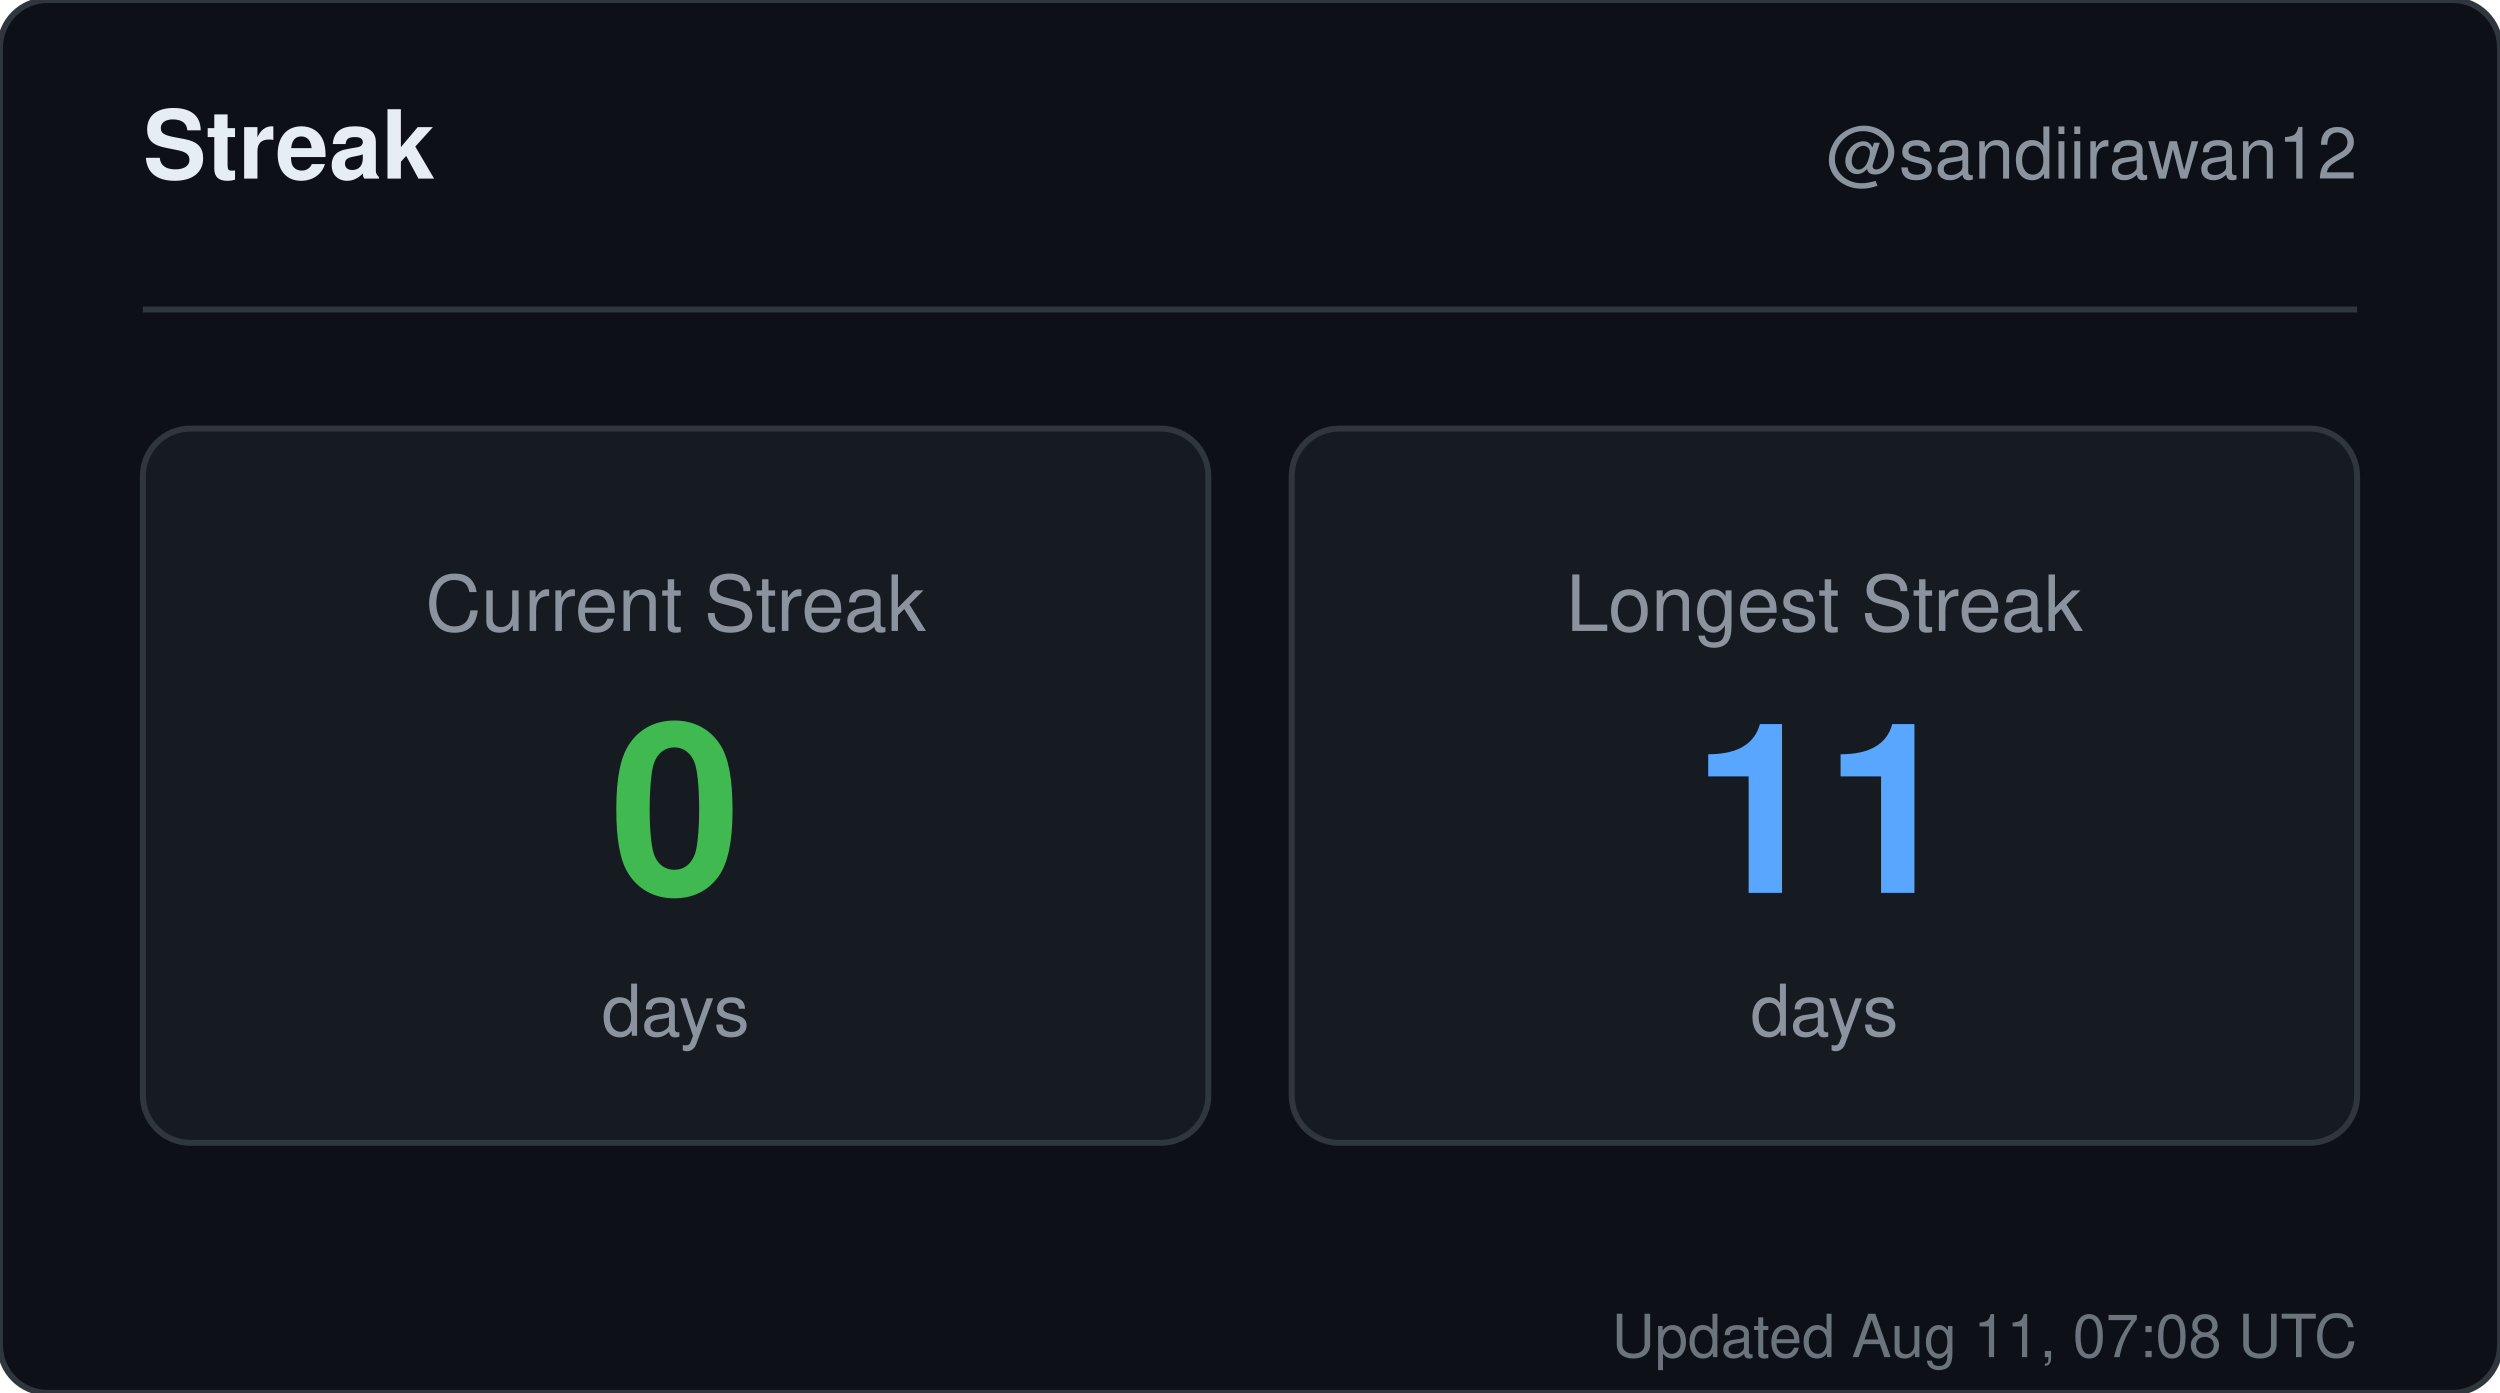
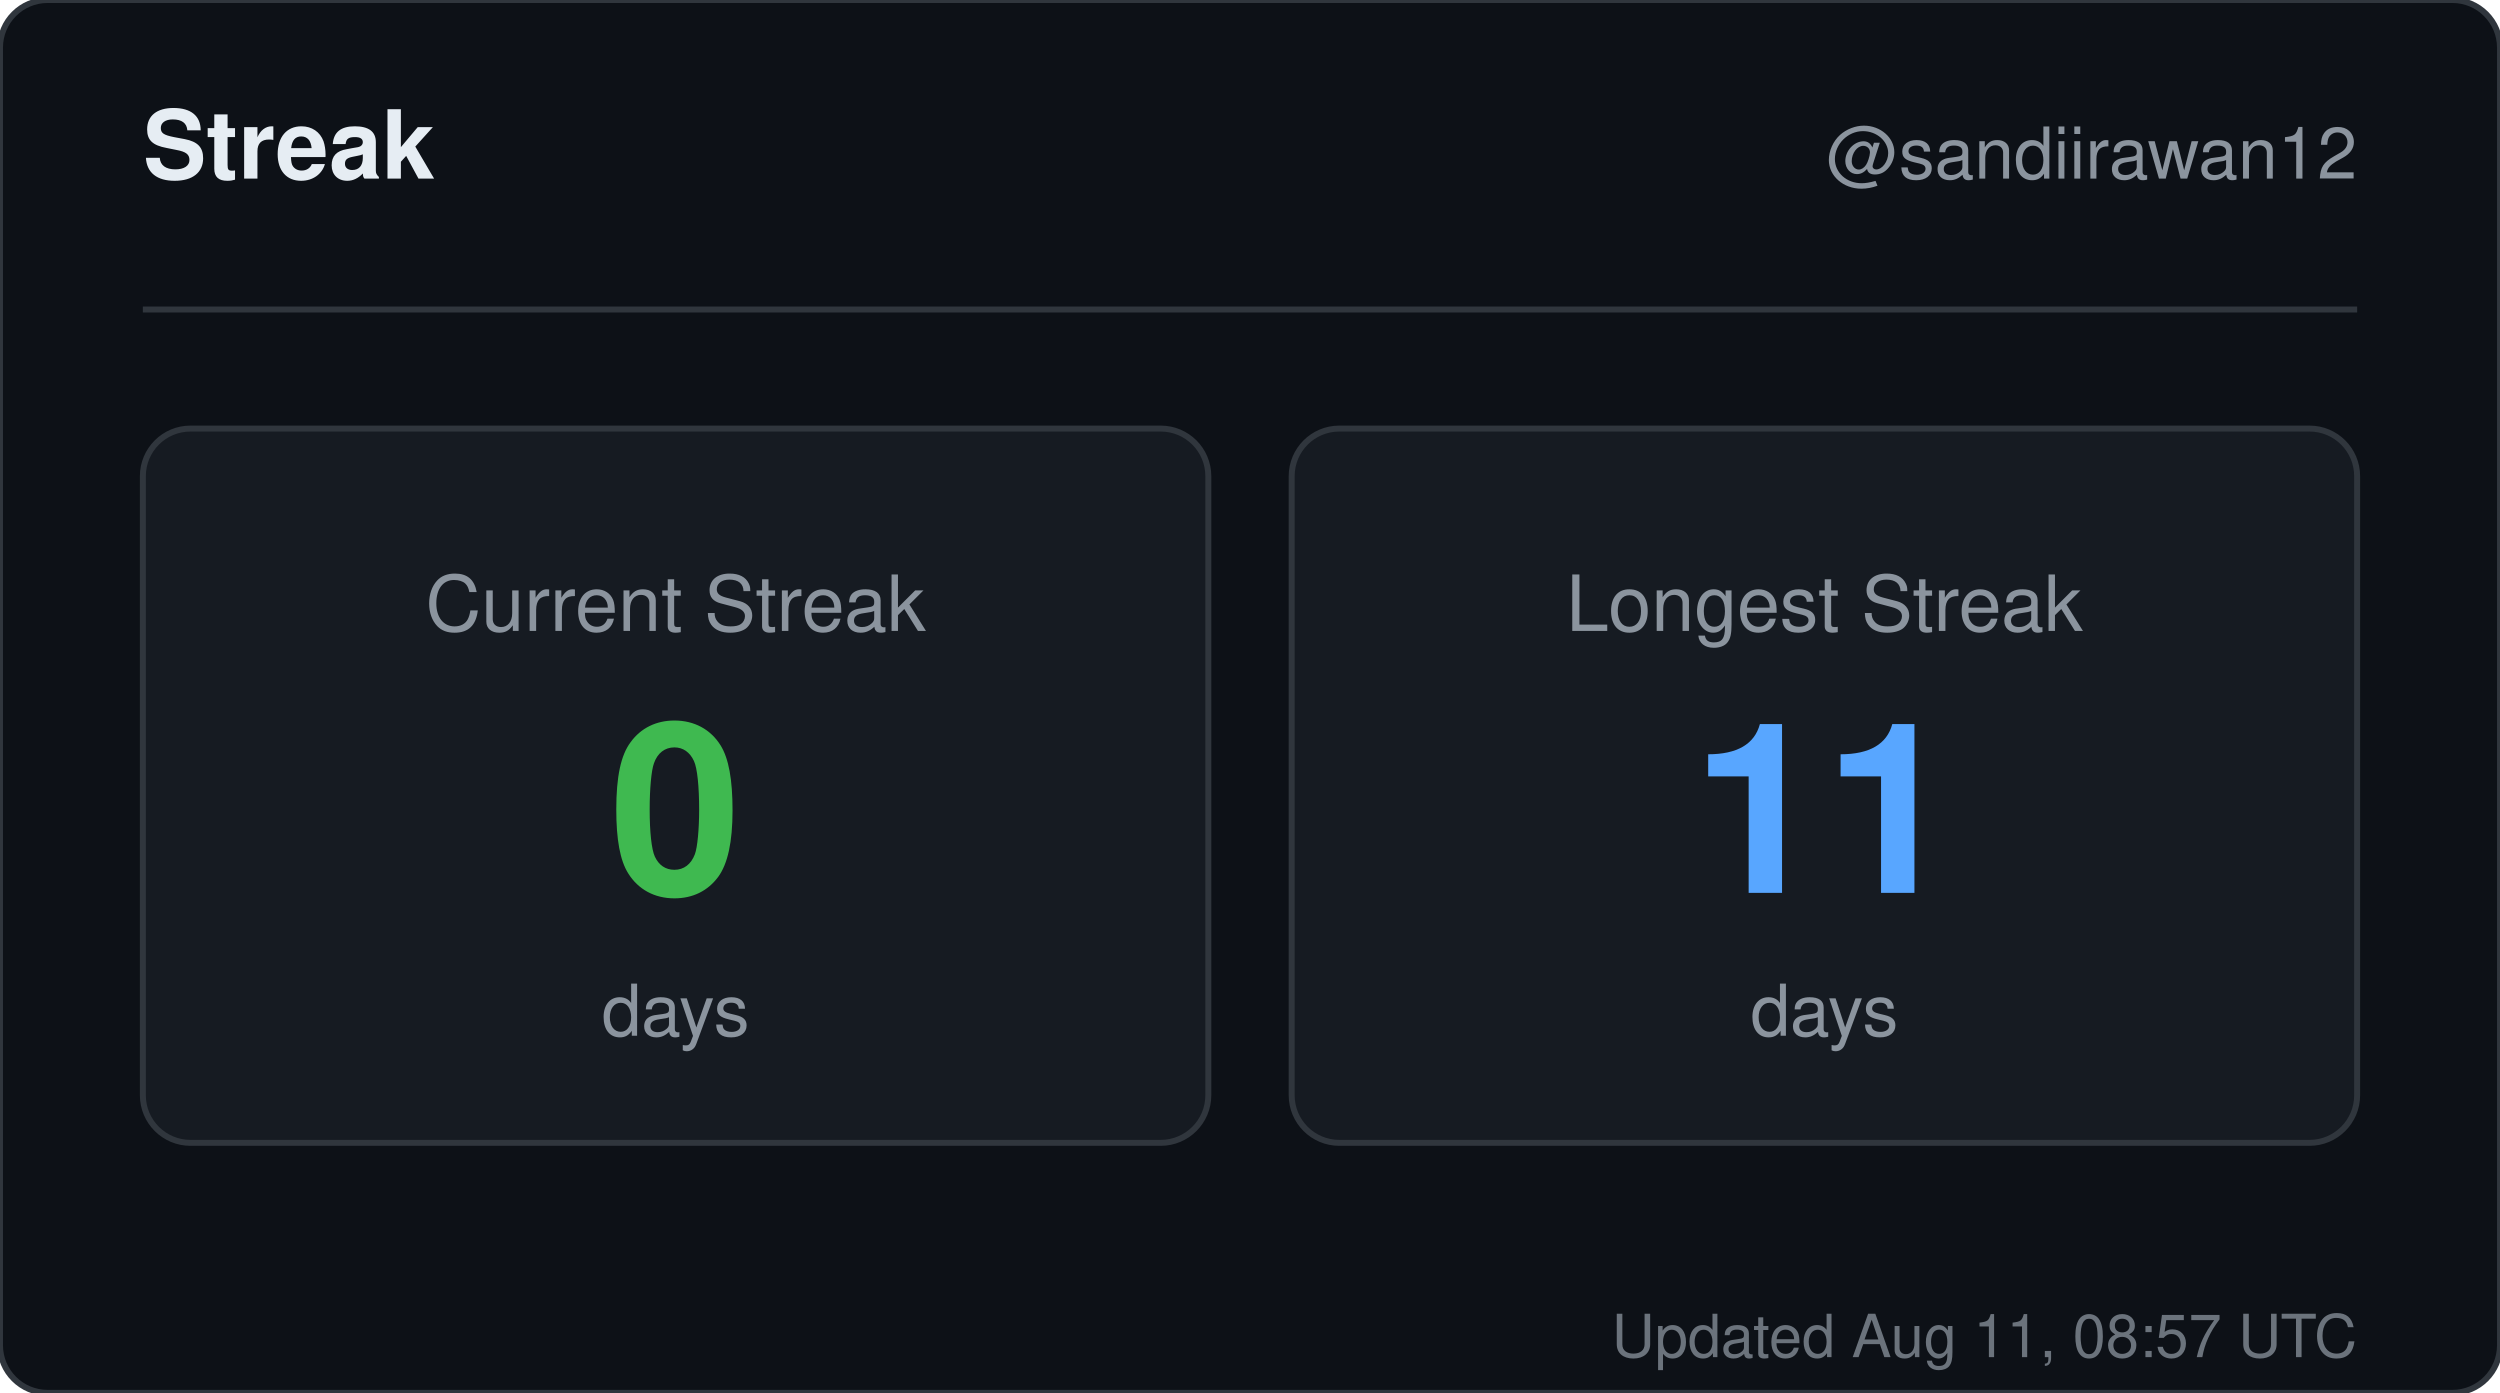
<svg xmlns="http://www.w3.org/2000/svg" width="420" height="234" viewBox="0 0 420 234" role="img" aria-label="Streak for sandiirawan12">
  <rect width="420" height="234" rx="8" fill="#0d1117" stroke="#30363d" />
  <g font-family="-apple-system, BlinkMacSystemFont, Segoe UI, Helvetica, Arial, sans-serif">
    <text x="24" y="30" fill="#e6edf3" font-size="16" font-weight="700">Streak</text>
    <text x="396" y="30" fill="#8b949e" font-size="12" text-anchor="end">@sandiirawan12</text>
    <line x1="24" y1="52" x2="396" y2="52" stroke="#30363d" />
    <rect x="24" y="72" width="179" height="120" rx="8" fill="#161b22" stroke="#30363d" />
    <text x="113.5" y="106" fill="#8b949e" font-size="13" text-anchor="middle">Current Streak</text>
    <text x="113.5" y="150" fill="#3fb950" font-size="40" font-weight="700" text-anchor="middle">0</text>
    <text x="113.5" y="174" fill="#8b949e" font-size="12" text-anchor="middle">days</text>
    <rect x="217" y="72" width="179" height="120" rx="8" fill="#161b22" stroke="#30363d" />
    <text x="306.5" y="106" fill="#8b949e" font-size="13" text-anchor="middle">Longest Streak</text>
    <text x="306.5" y="150" fill="#58a6ff" font-size="40" font-weight="700" text-anchor="middle">11</text>
    <text x="306.5" y="174" fill="#8b949e" font-size="12" text-anchor="middle">days</text>
-     <text x="396" y="228" fill="#8b949e" font-size="10" text-anchor="end" opacity="0.75">Updated Aug 11, 07:08 UTC</text>
+     <text x="396" y="228" fill="#8b949e" font-size="10" text-anchor="end" opacity="0.75">Updated Aug 11, 08:57 UTC</text>
  </g>
</svg>
